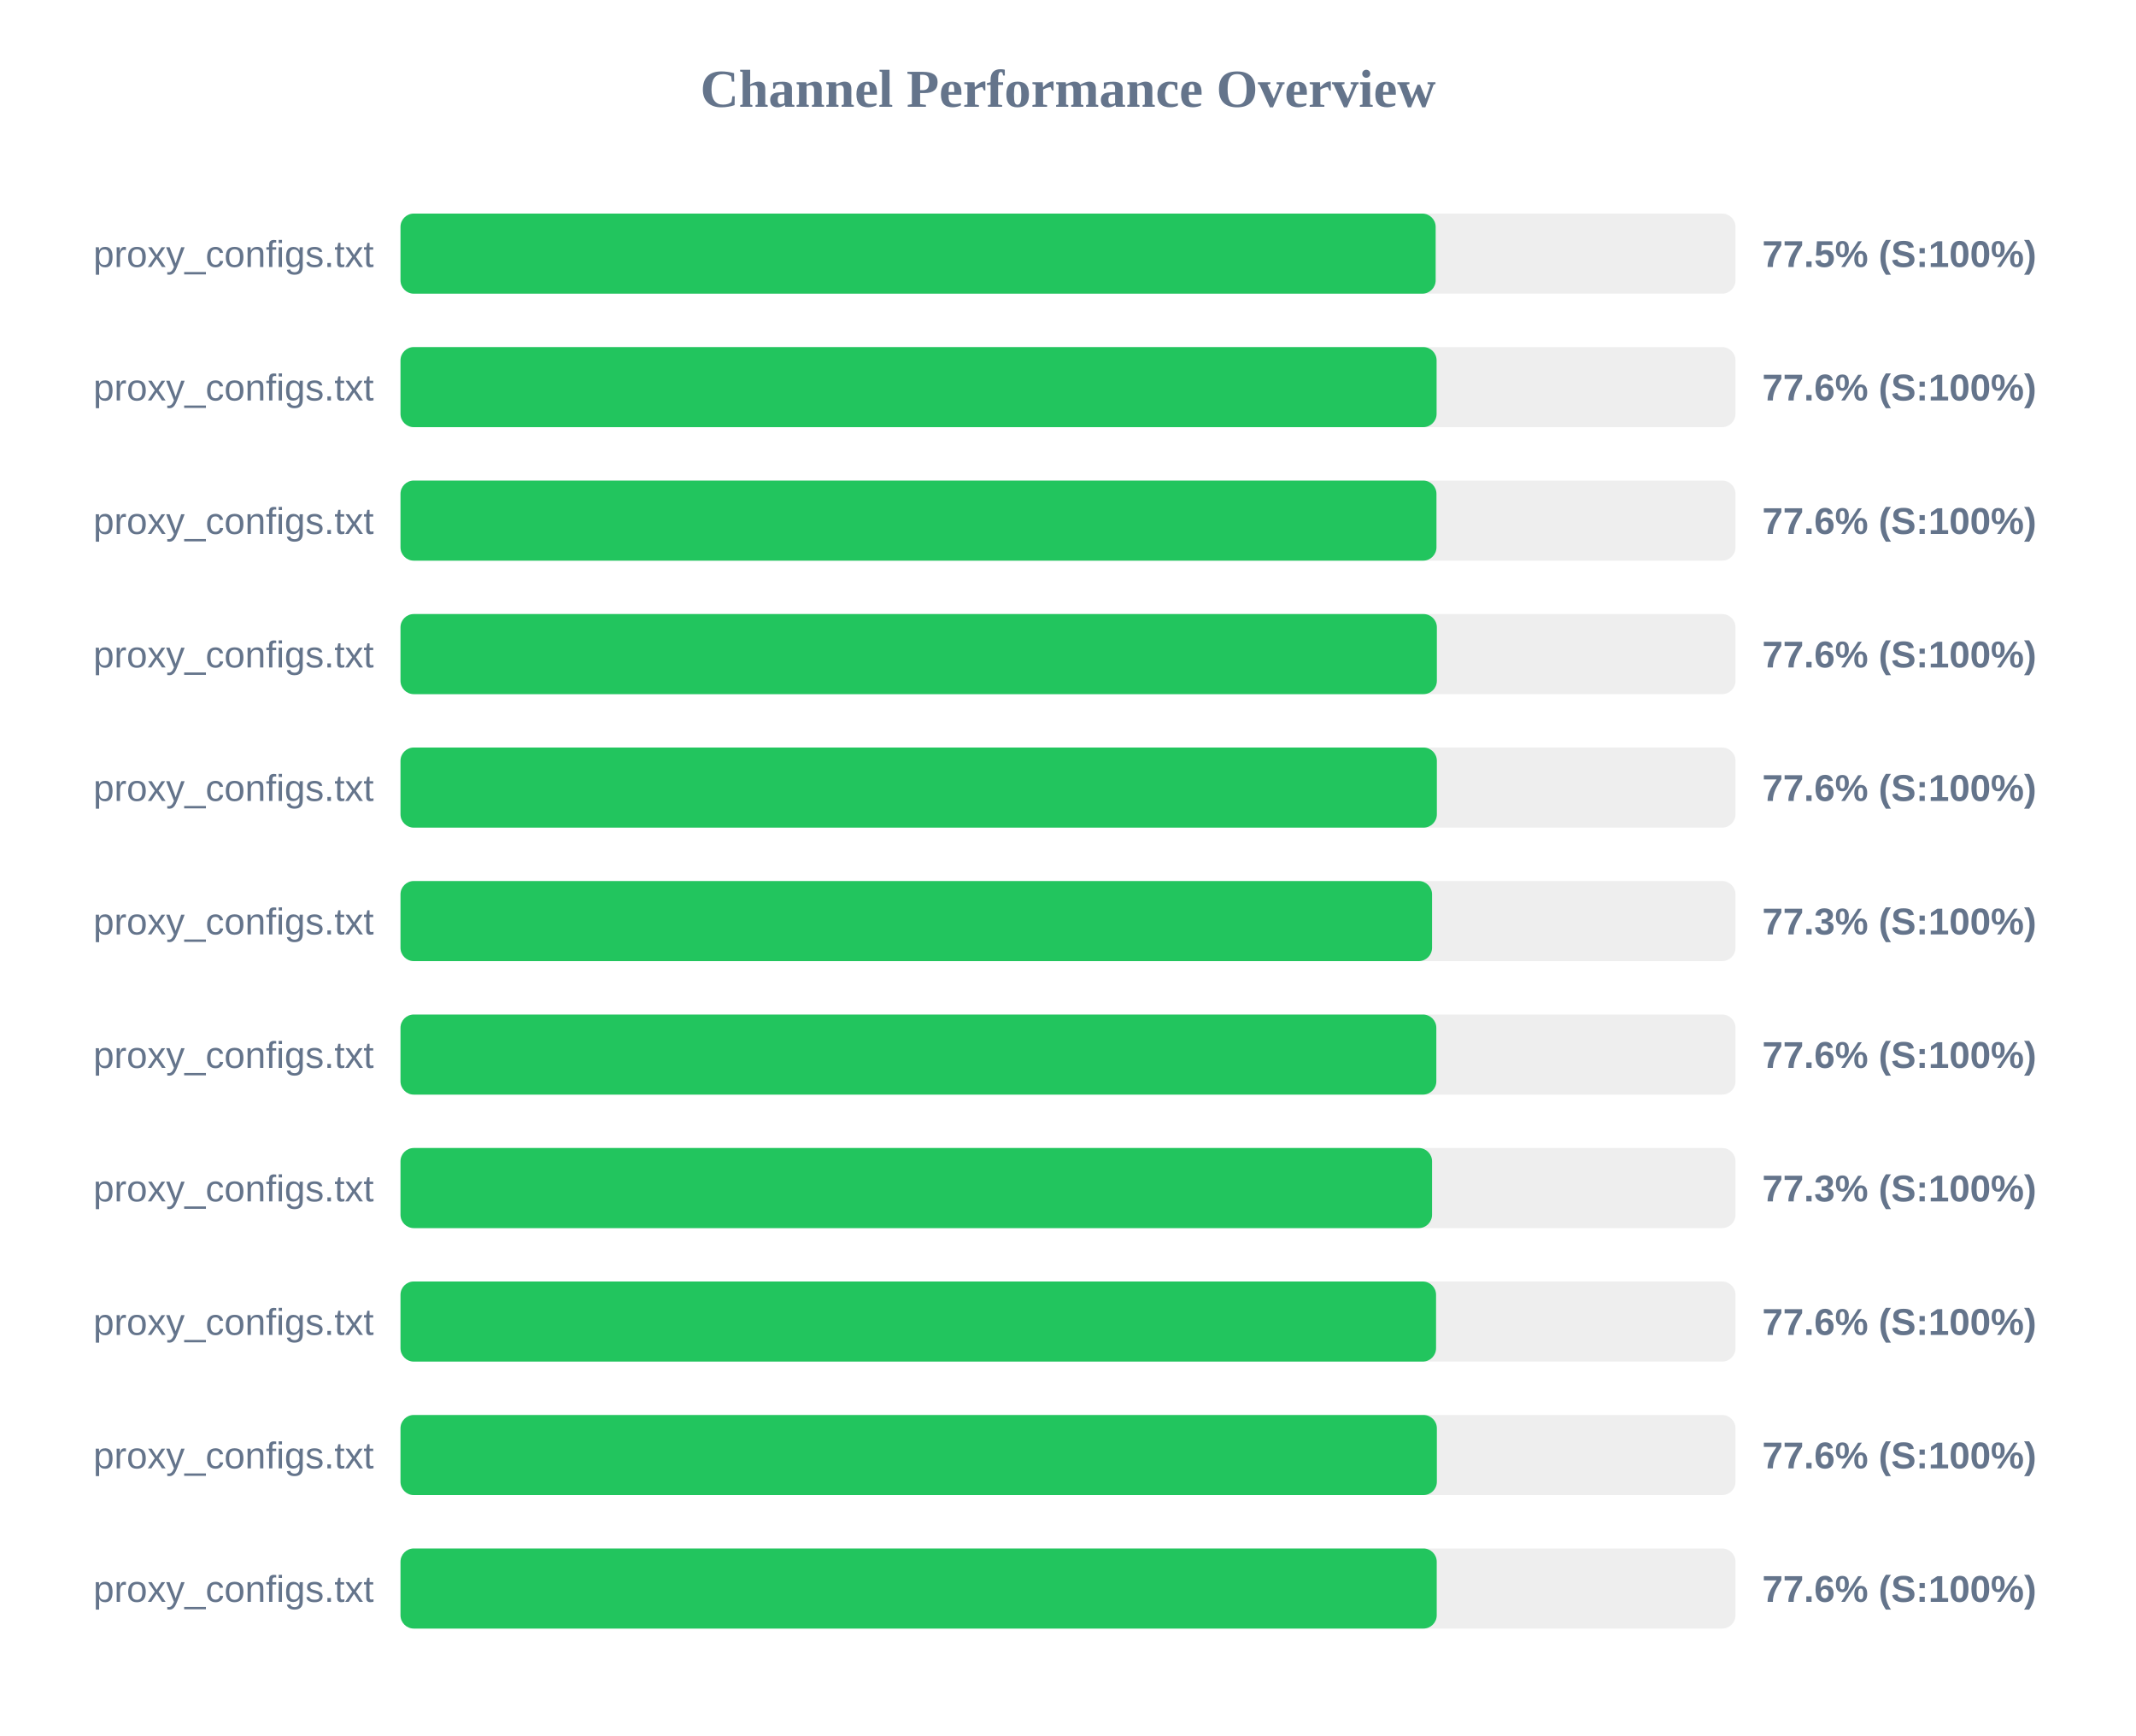
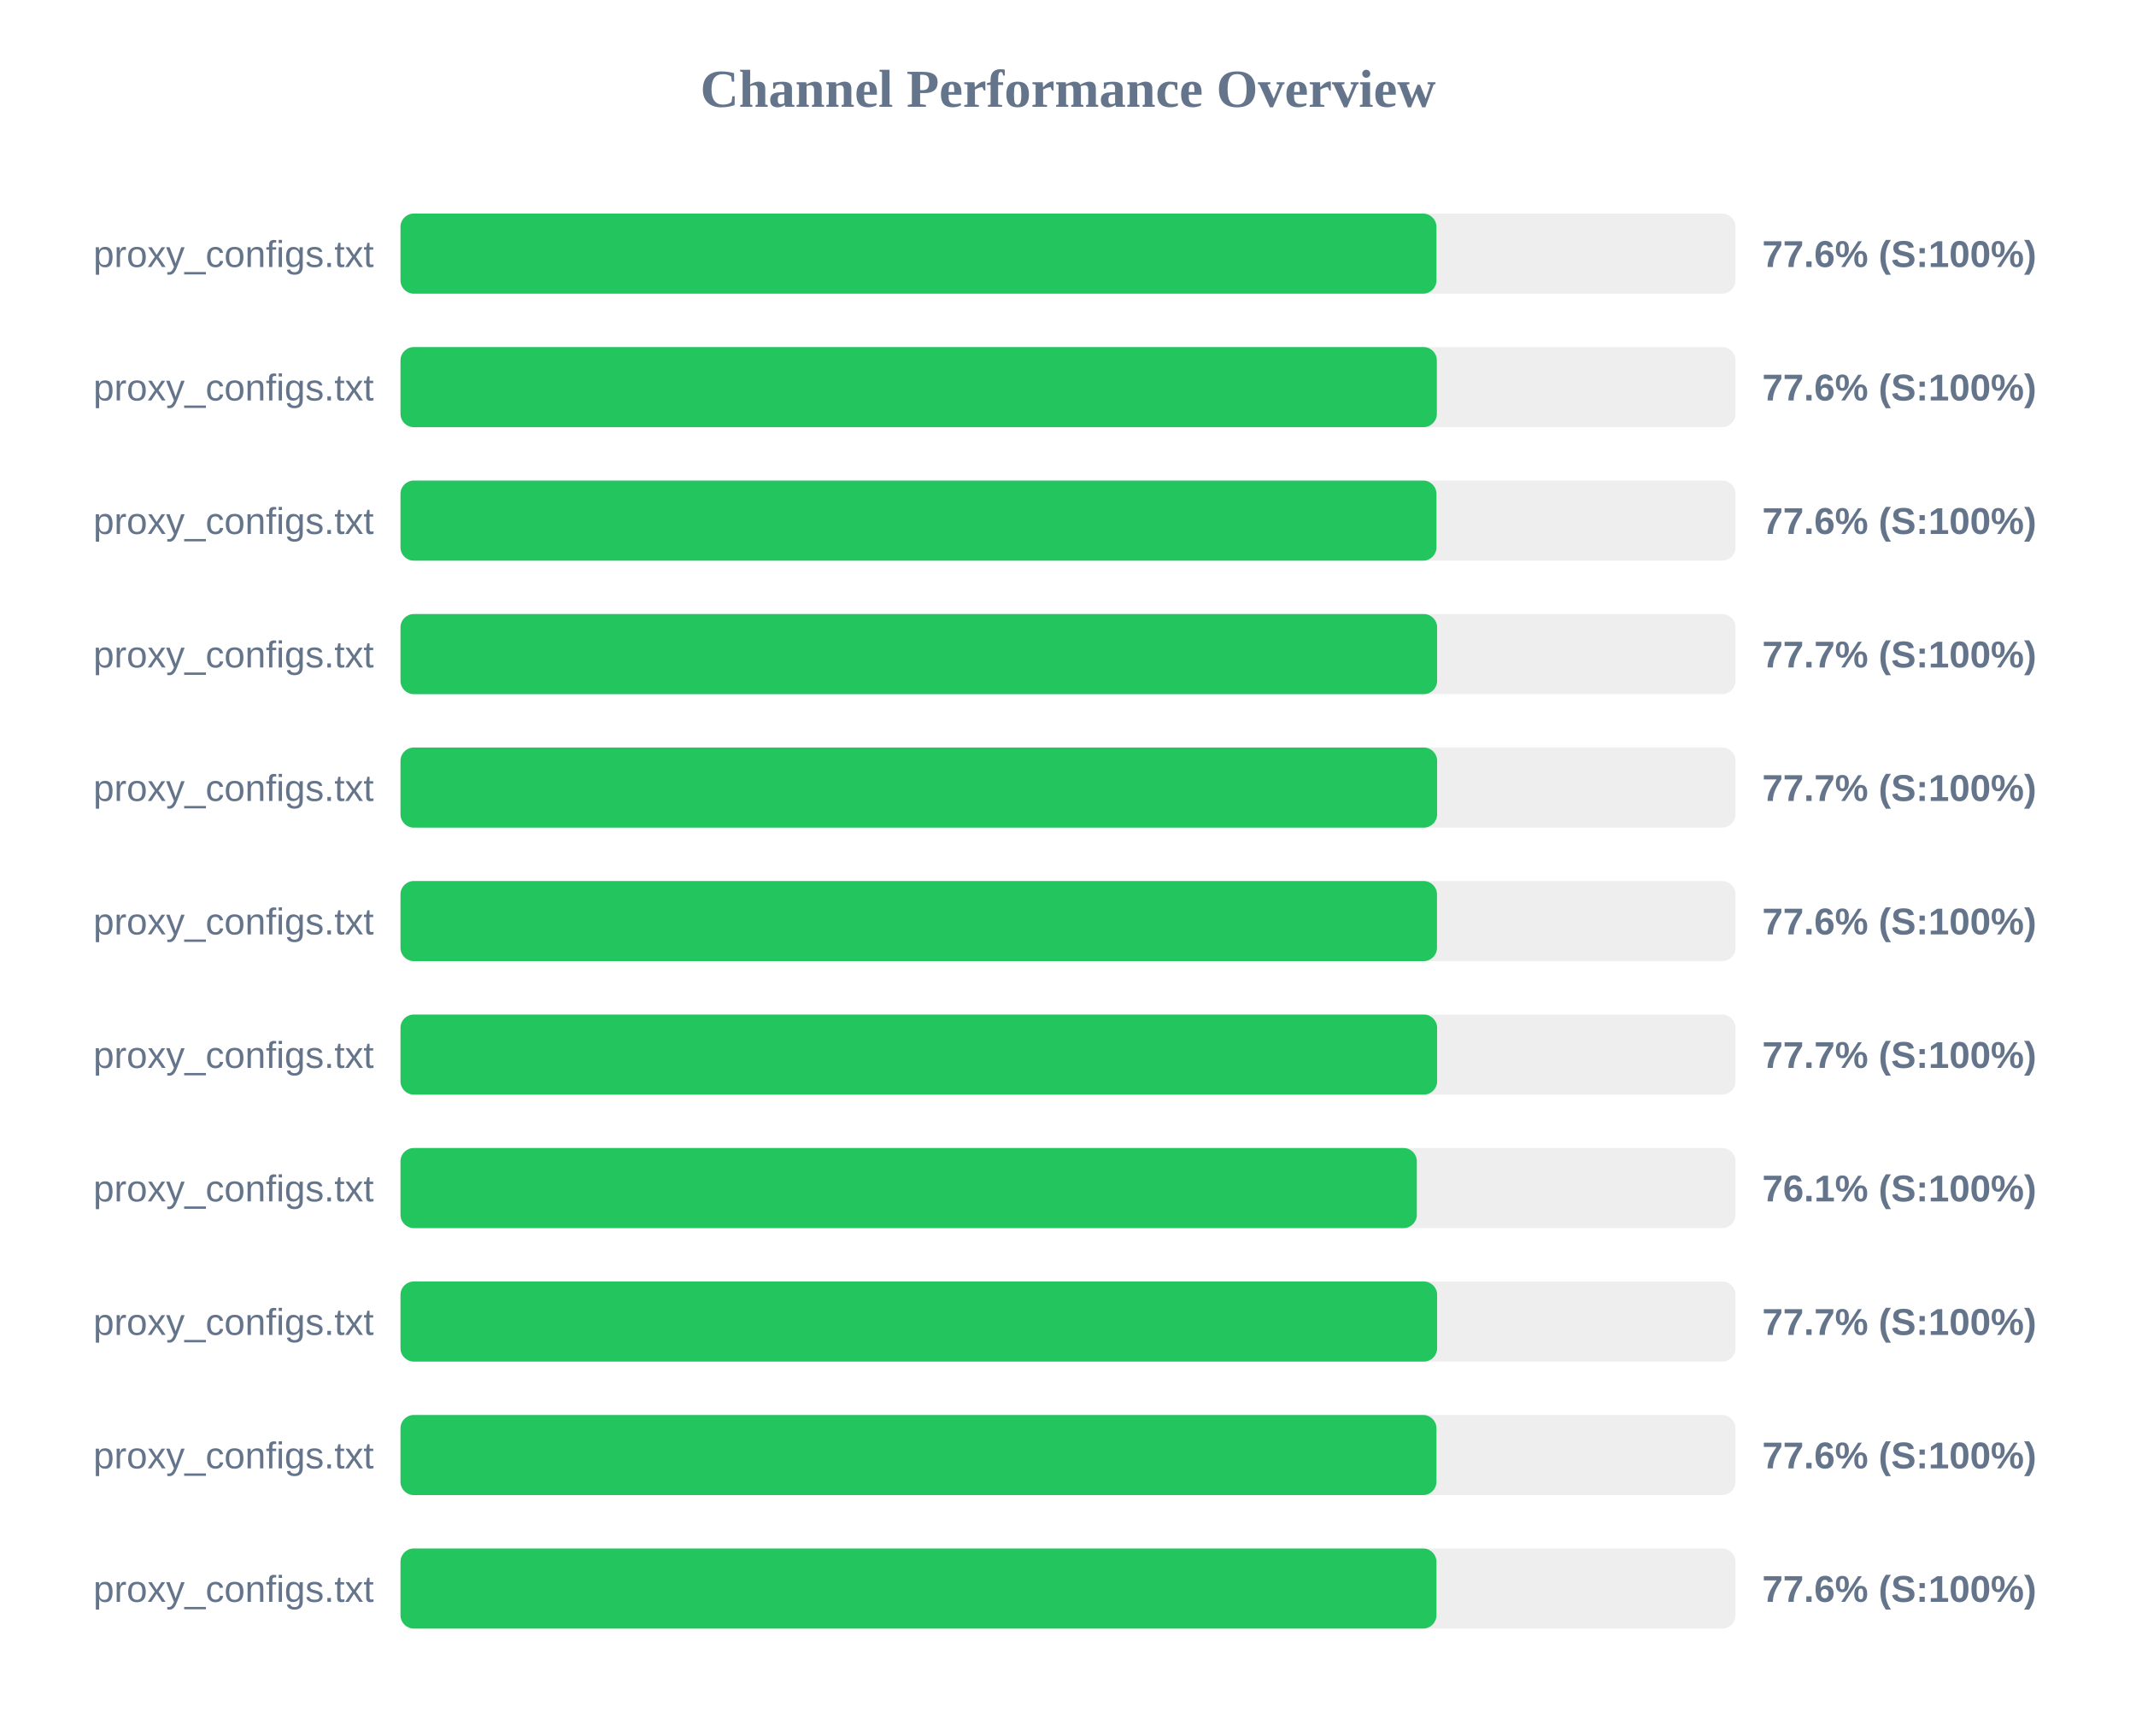
<svg xmlns="http://www.w3.org/2000/svg" width="800" height="650" version="1.1">
  <style>
        .row { font: 14px Arial; fill: #64748b; }
        .score { font: bold 14px Arial; fill: #64748b; }
    </style>
  <text x="400" y="40" text-anchor="middle" font-size="20px" font-weight="bold" fill="#64748b">Channel Performance Overview</text>
  <rect x="150" y="80" width="500" height="30" fill="#eee" rx="5" />
-   <rect x="150" y="80" width="387.7" height="30" fill="#22c55e" rx="5" />
+   <rect x="150" y="80" width="388.0" height="30" fill="#22c55e" rx="5" />
  <text x="140" y="100" text-anchor="end" class="row">proxy_configs.txt</text>
-   <text x="660" y="100" text-anchor="start" class="score">77.5% (S:100%)</text>
+   <text x="660" y="100" text-anchor="start" class="score">77.6% (S:100%)</text>
  <rect x="150" y="130" width="500" height="30" fill="#eee" rx="5" />
-   <rect x="150" y="130" width="388.05" height="30" fill="#22c55e" rx="5" />
+   <rect x="150" y="130" width="388.15" height="30" fill="#22c55e" rx="5" />
  <text x="140" y="150" text-anchor="end" class="row">proxy_configs.txt</text>
  <text x="660" y="150" text-anchor="start" class="score">77.6% (S:100%)</text>
  <rect x="150" y="180" width="500" height="30" fill="#eee" rx="5" />
  <rect x="150" y="180" width="388.0" height="30" fill="#22c55e" rx="5" />
  <text x="140" y="200" text-anchor="end" class="row">proxy_configs.txt</text>
  <text x="660" y="200" text-anchor="start" class="score">77.6% (S:100%)</text>
  <rect x="150" y="230" width="500" height="30" fill="#eee" rx="5" />
-   <rect x="150" y="230" width="388.15" height="30" fill="#22c55e" rx="5" />
+   <rect x="150" y="230" width="388.25" height="30" fill="#22c55e" rx="5" />
  <text x="140" y="250" text-anchor="end" class="row">proxy_configs.txt</text>
-   <text x="660" y="250" text-anchor="start" class="score">77.6% (S:100%)</text>
+   <text x="660" y="250" text-anchor="start" class="score">77.7% (S:100%)</text>
  <rect x="150" y="280" width="500" height="30" fill="#eee" rx="5" />
-   <rect x="150" y="280" width="388.15" height="30" fill="#22c55e" rx="5" />
+   <rect x="150" y="280" width="388.25" height="30" fill="#22c55e" rx="5" />
  <text x="140" y="300" text-anchor="end" class="row">proxy_configs.txt</text>
-   <text x="660" y="300" text-anchor="start" class="score">77.6% (S:100%)</text>
+   <text x="660" y="300" text-anchor="start" class="score">77.7% (S:100%)</text>
  <rect x="150" y="330" width="500" height="30" fill="#eee" rx="5" />
-   <rect x="150" y="330" width="386.35" height="30" fill="#22c55e" rx="5" />
+   <rect x="150" y="330" width="388.2" height="30" fill="#22c55e" rx="5" />
  <text x="140" y="350" text-anchor="end" class="row">proxy_configs.txt</text>
-   <text x="660" y="350" text-anchor="start" class="score">77.3% (S:100%)</text>
+   <text x="660" y="350" text-anchor="start" class="score">77.6% (S:100%)</text>
  <rect x="150" y="380" width="500" height="30" fill="#eee" rx="5" />
-   <rect x="150" y="380" width="387.95" height="30" fill="#22c55e" rx="5" />
+   <rect x="150" y="380" width="388.25" height="30" fill="#22c55e" rx="5" />
  <text x="140" y="400" text-anchor="end" class="row">proxy_configs.txt</text>
-   <text x="660" y="400" text-anchor="start" class="score">77.6% (S:100%)</text>
+   <text x="660" y="400" text-anchor="start" class="score">77.7% (S:100%)</text>
  <rect x="150" y="430" width="500" height="30" fill="#eee" rx="5" />
-   <rect x="150" y="430" width="386.35" height="30" fill="#22c55e" rx="5" />
+   <rect x="150" y="430" width="380.65" height="30" fill="#22c55e" rx="5" />
  <text x="140" y="450" text-anchor="end" class="row">proxy_configs.txt</text>
-   <text x="660" y="450" text-anchor="start" class="score">77.3% (S:100%)</text>
+   <text x="660" y="450" text-anchor="start" class="score">76.1% (S:100%)</text>
  <rect x="150" y="480" width="500" height="30" fill="#eee" rx="5" />
-   <rect x="150" y="480" width="387.85" height="30" fill="#22c55e" rx="5" />
+   <rect x="150" y="480" width="388.25" height="30" fill="#22c55e" rx="5" />
  <text x="140" y="500" text-anchor="end" class="row">proxy_configs.txt</text>
-   <text x="660" y="500" text-anchor="start" class="score">77.6% (S:100%)</text>
+   <text x="660" y="500" text-anchor="start" class="score">77.7% (S:100%)</text>
  <rect x="150" y="530" width="500" height="30" fill="#eee" rx="5" />
-   <rect x="150" y="530" width="388.15" height="30" fill="#22c55e" rx="5" />
+   <rect x="150" y="530" width="388.0" height="30" fill="#22c55e" rx="5" />
  <text x="140" y="550" text-anchor="end" class="row">proxy_configs.txt</text>
  <text x="660" y="550" text-anchor="start" class="score">77.6% (S:100%)</text>
  <rect x="150" y="580" width="500" height="30" fill="#eee" rx="5" />
-   <rect x="150" y="580" width="388.1" height="30" fill="#22c55e" rx="5" />
+   <rect x="150" y="580" width="388.0" height="30" fill="#22c55e" rx="5" />
  <text x="140" y="600" text-anchor="end" class="row">proxy_configs.txt</text>
  <text x="660" y="600" text-anchor="start" class="score">77.6% (S:100%)</text>
</svg>
